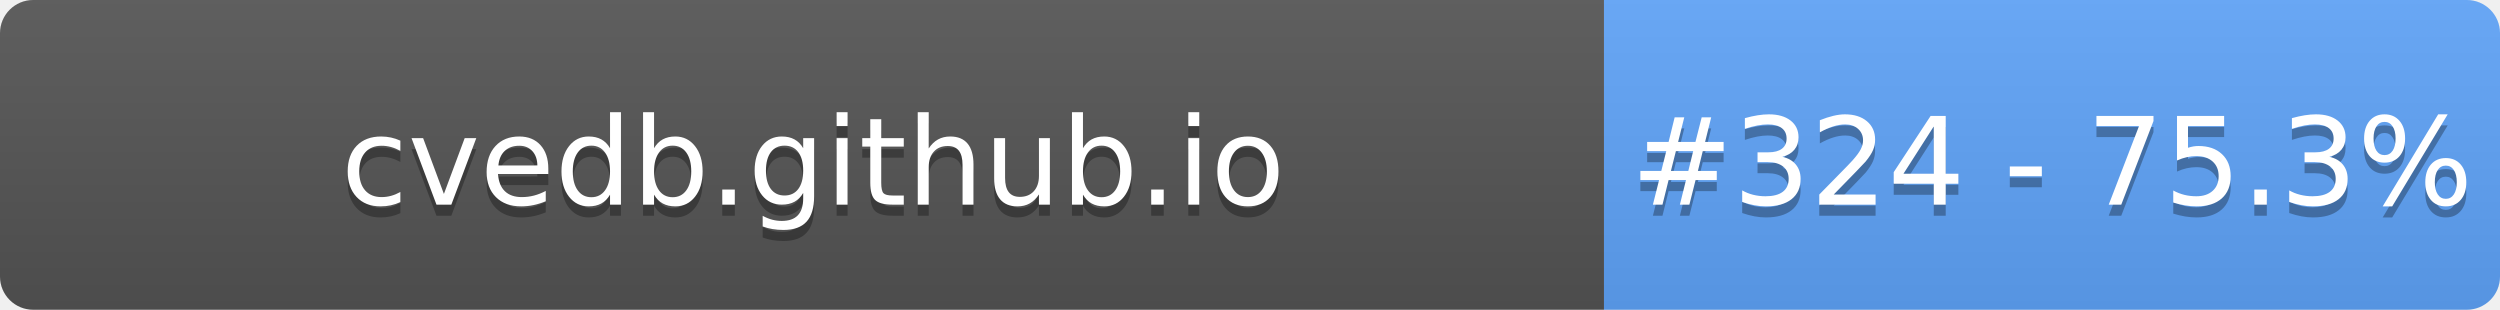
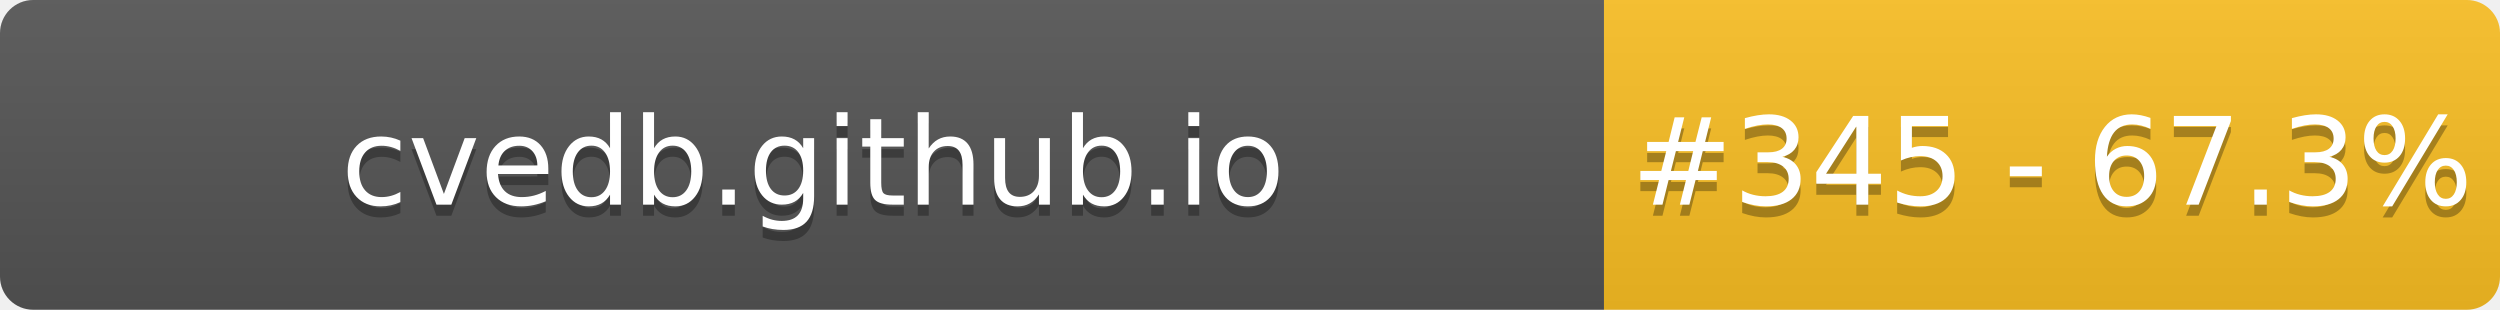
- <svg xmlns="http://www.w3.org/2000/svg" width="226" height="28" role="img" aria-label="cvedb.github.io: #324 - 75.3%">
+ <svg xmlns="http://www.w3.org/2000/svg" width="226" height="28" role="img" aria-label="cvedb.github.io: #345 - 67.3%">
  <linearGradient id="s" x2="0" y2="100%">
    <stop offset="0" stop-color="#bbb" stop-opacity=".1" />
    <stop offset="1" stop-opacity=".1" />
  </linearGradient>
  <clipPath id="r">
    <rect width="226" height="28" rx="3" fill="#fff" />
  </clipPath>
  <g clip-path="url(#r)">
    <rect width="145" height="28" fill="#555" />
-     <rect x="145" width="81" height="28" fill="#60A5FA" />
+     <rect x="145" width="81" height="28" fill="#FBBF24" />
    <rect width="226" height="28" fill="url(#s)" />
  </g>
  <g fill="#fff" text-anchor="middle" font-family="Verdana,Geneva,DejaVu Sans,sans-serif" text-rendering="geometricPrecision" font-size="110">
    <text aria-hidden="true" x="735" y="195" fill="#010101" fill-opacity=".3" transform="scale(.1)" textLength="1350">cvedb.github.io</text>
    <text x="735" y="185" transform="scale(.1)" fill="#fff" textLength="1350">cvedb.github.io</text>
-     <text aria-hidden="true" x="1855" y="195" fill="#010101" fill-opacity=".3" transform="scale(.1)" textLength="660">#324 - 75.3%</text>
-     <text x="1855" y="185" transform="scale(.1)" fill="#fff" textLength="660">#324 - 75.3%</text>
+     <text aria-hidden="true" x="1855" y="195" fill="#010101" fill-opacity=".3" transform="scale(.1)" textLength="660">#345 - 67.3%</text>
+     <text x="1855" y="185" transform="scale(.1)" fill="#fff" textLength="660">#345 - 67.3%</text>
  </g>
</svg>
